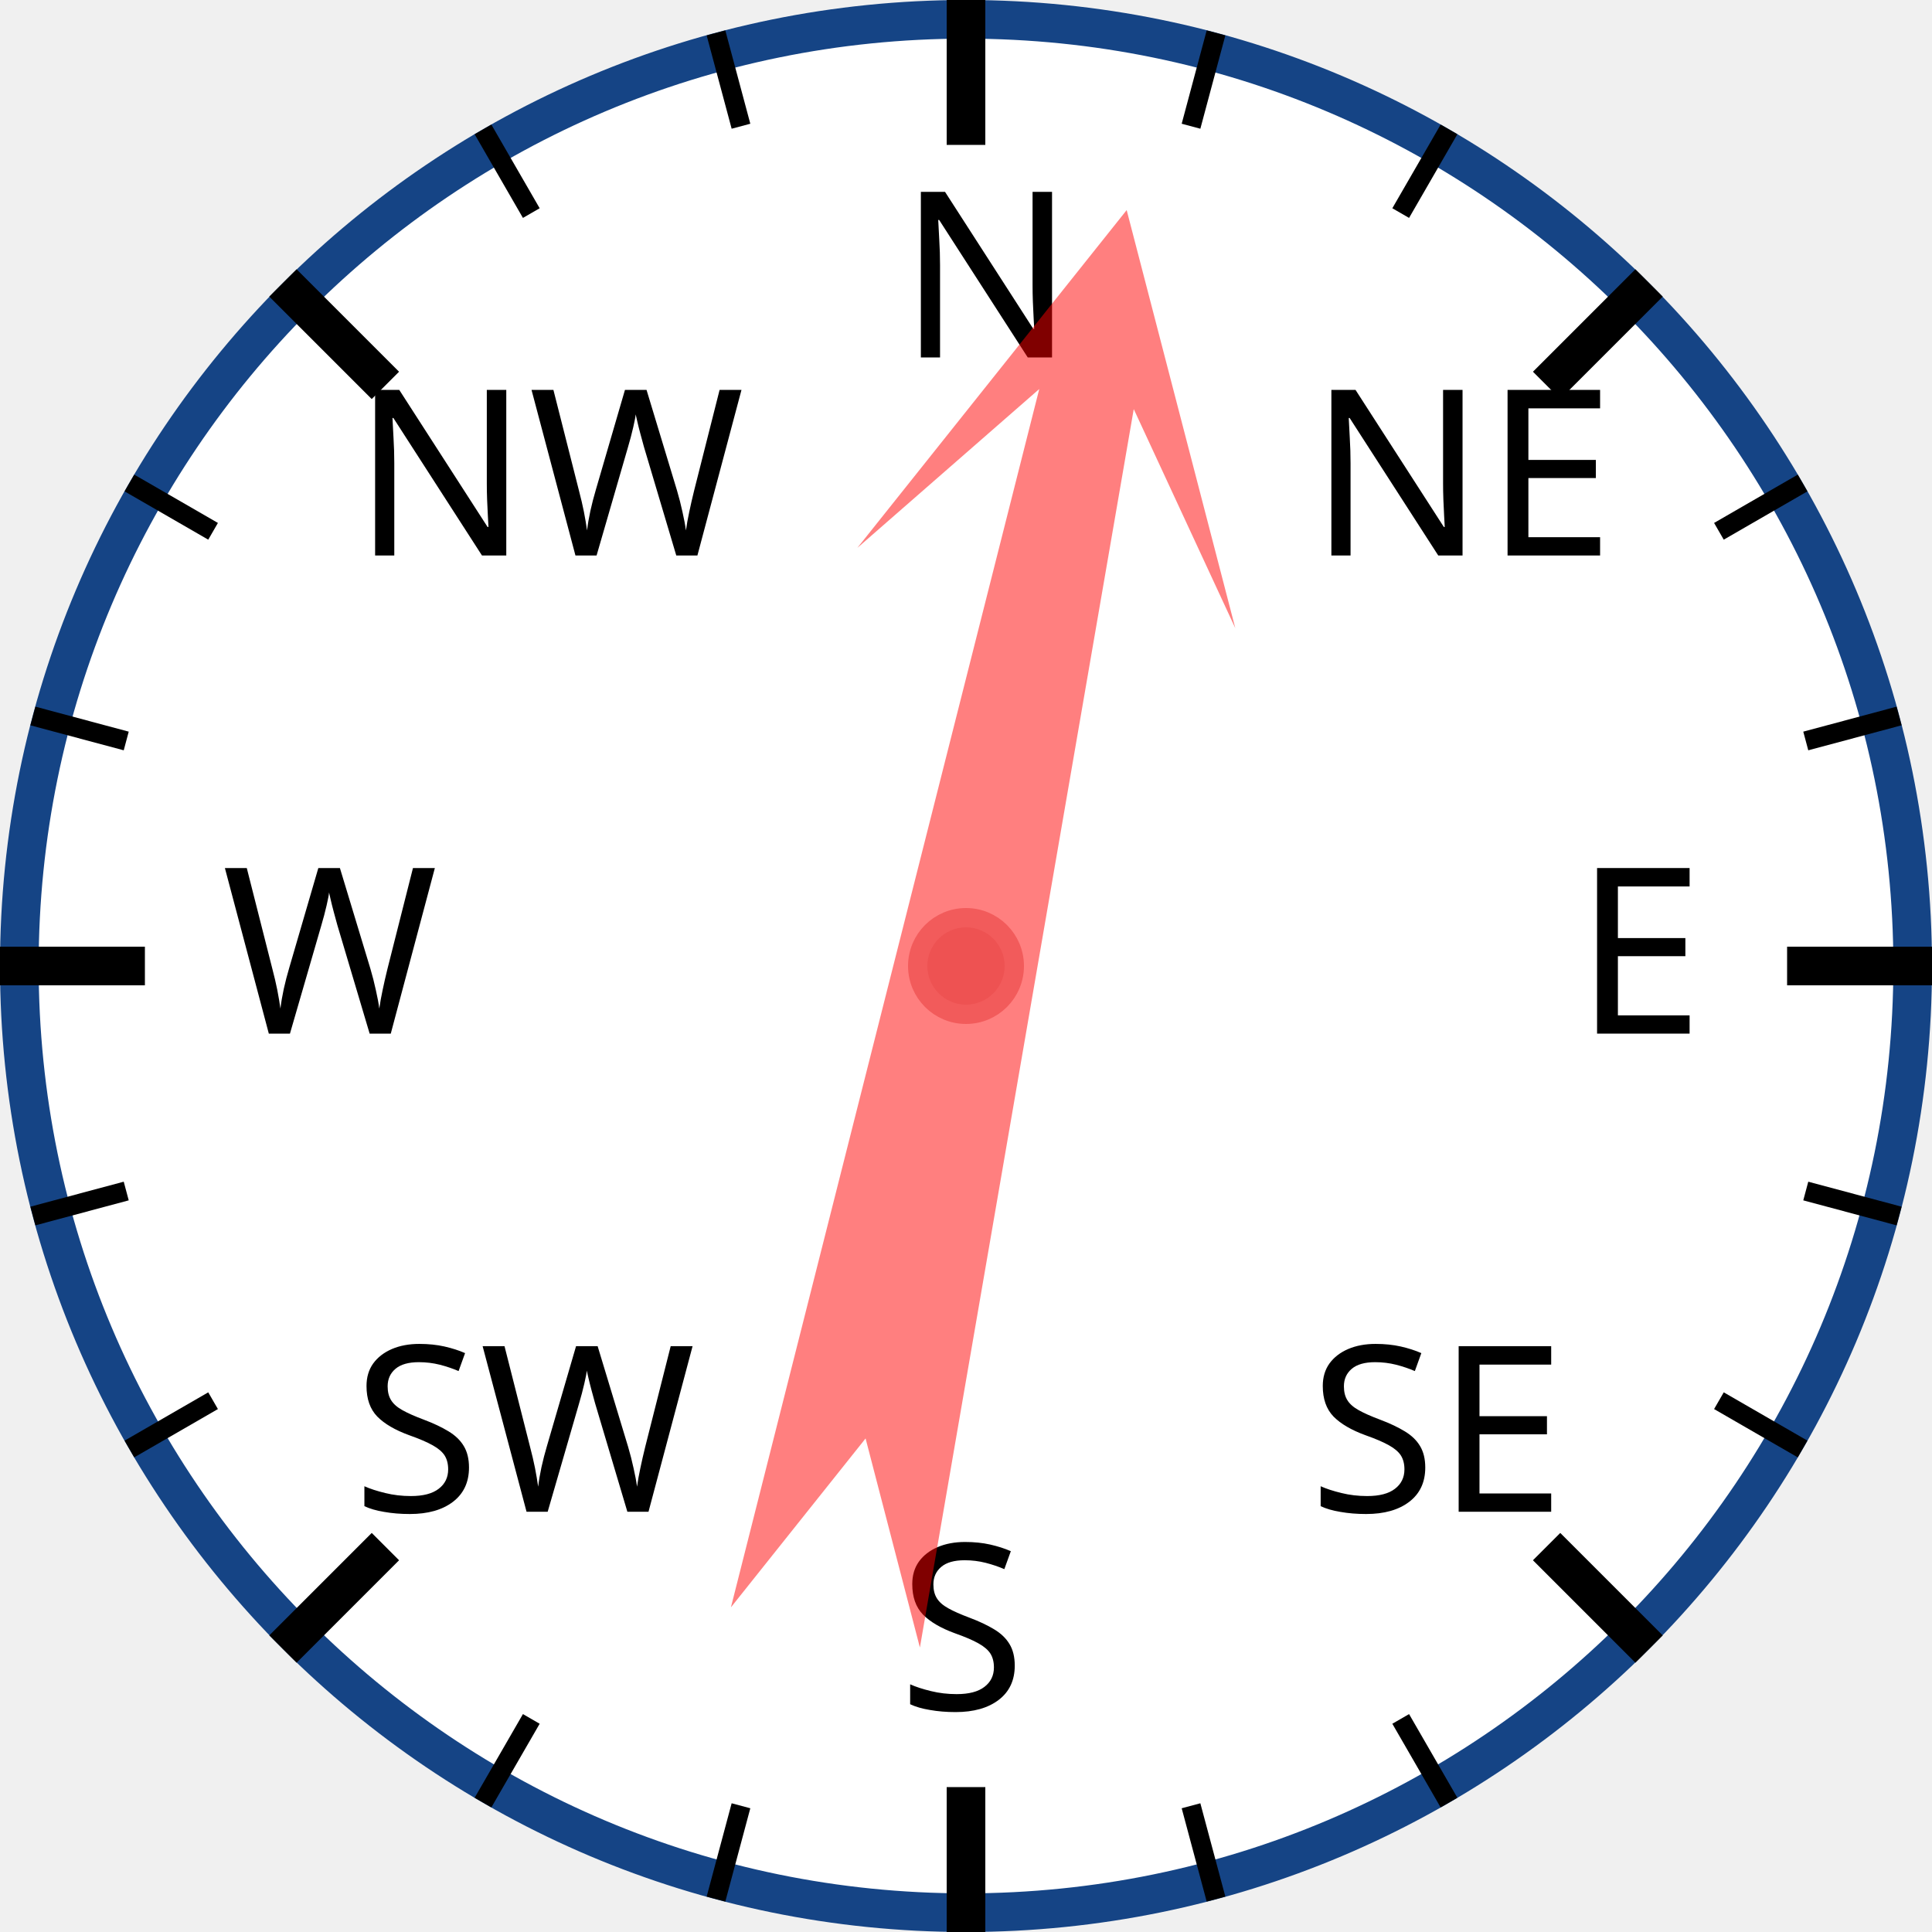
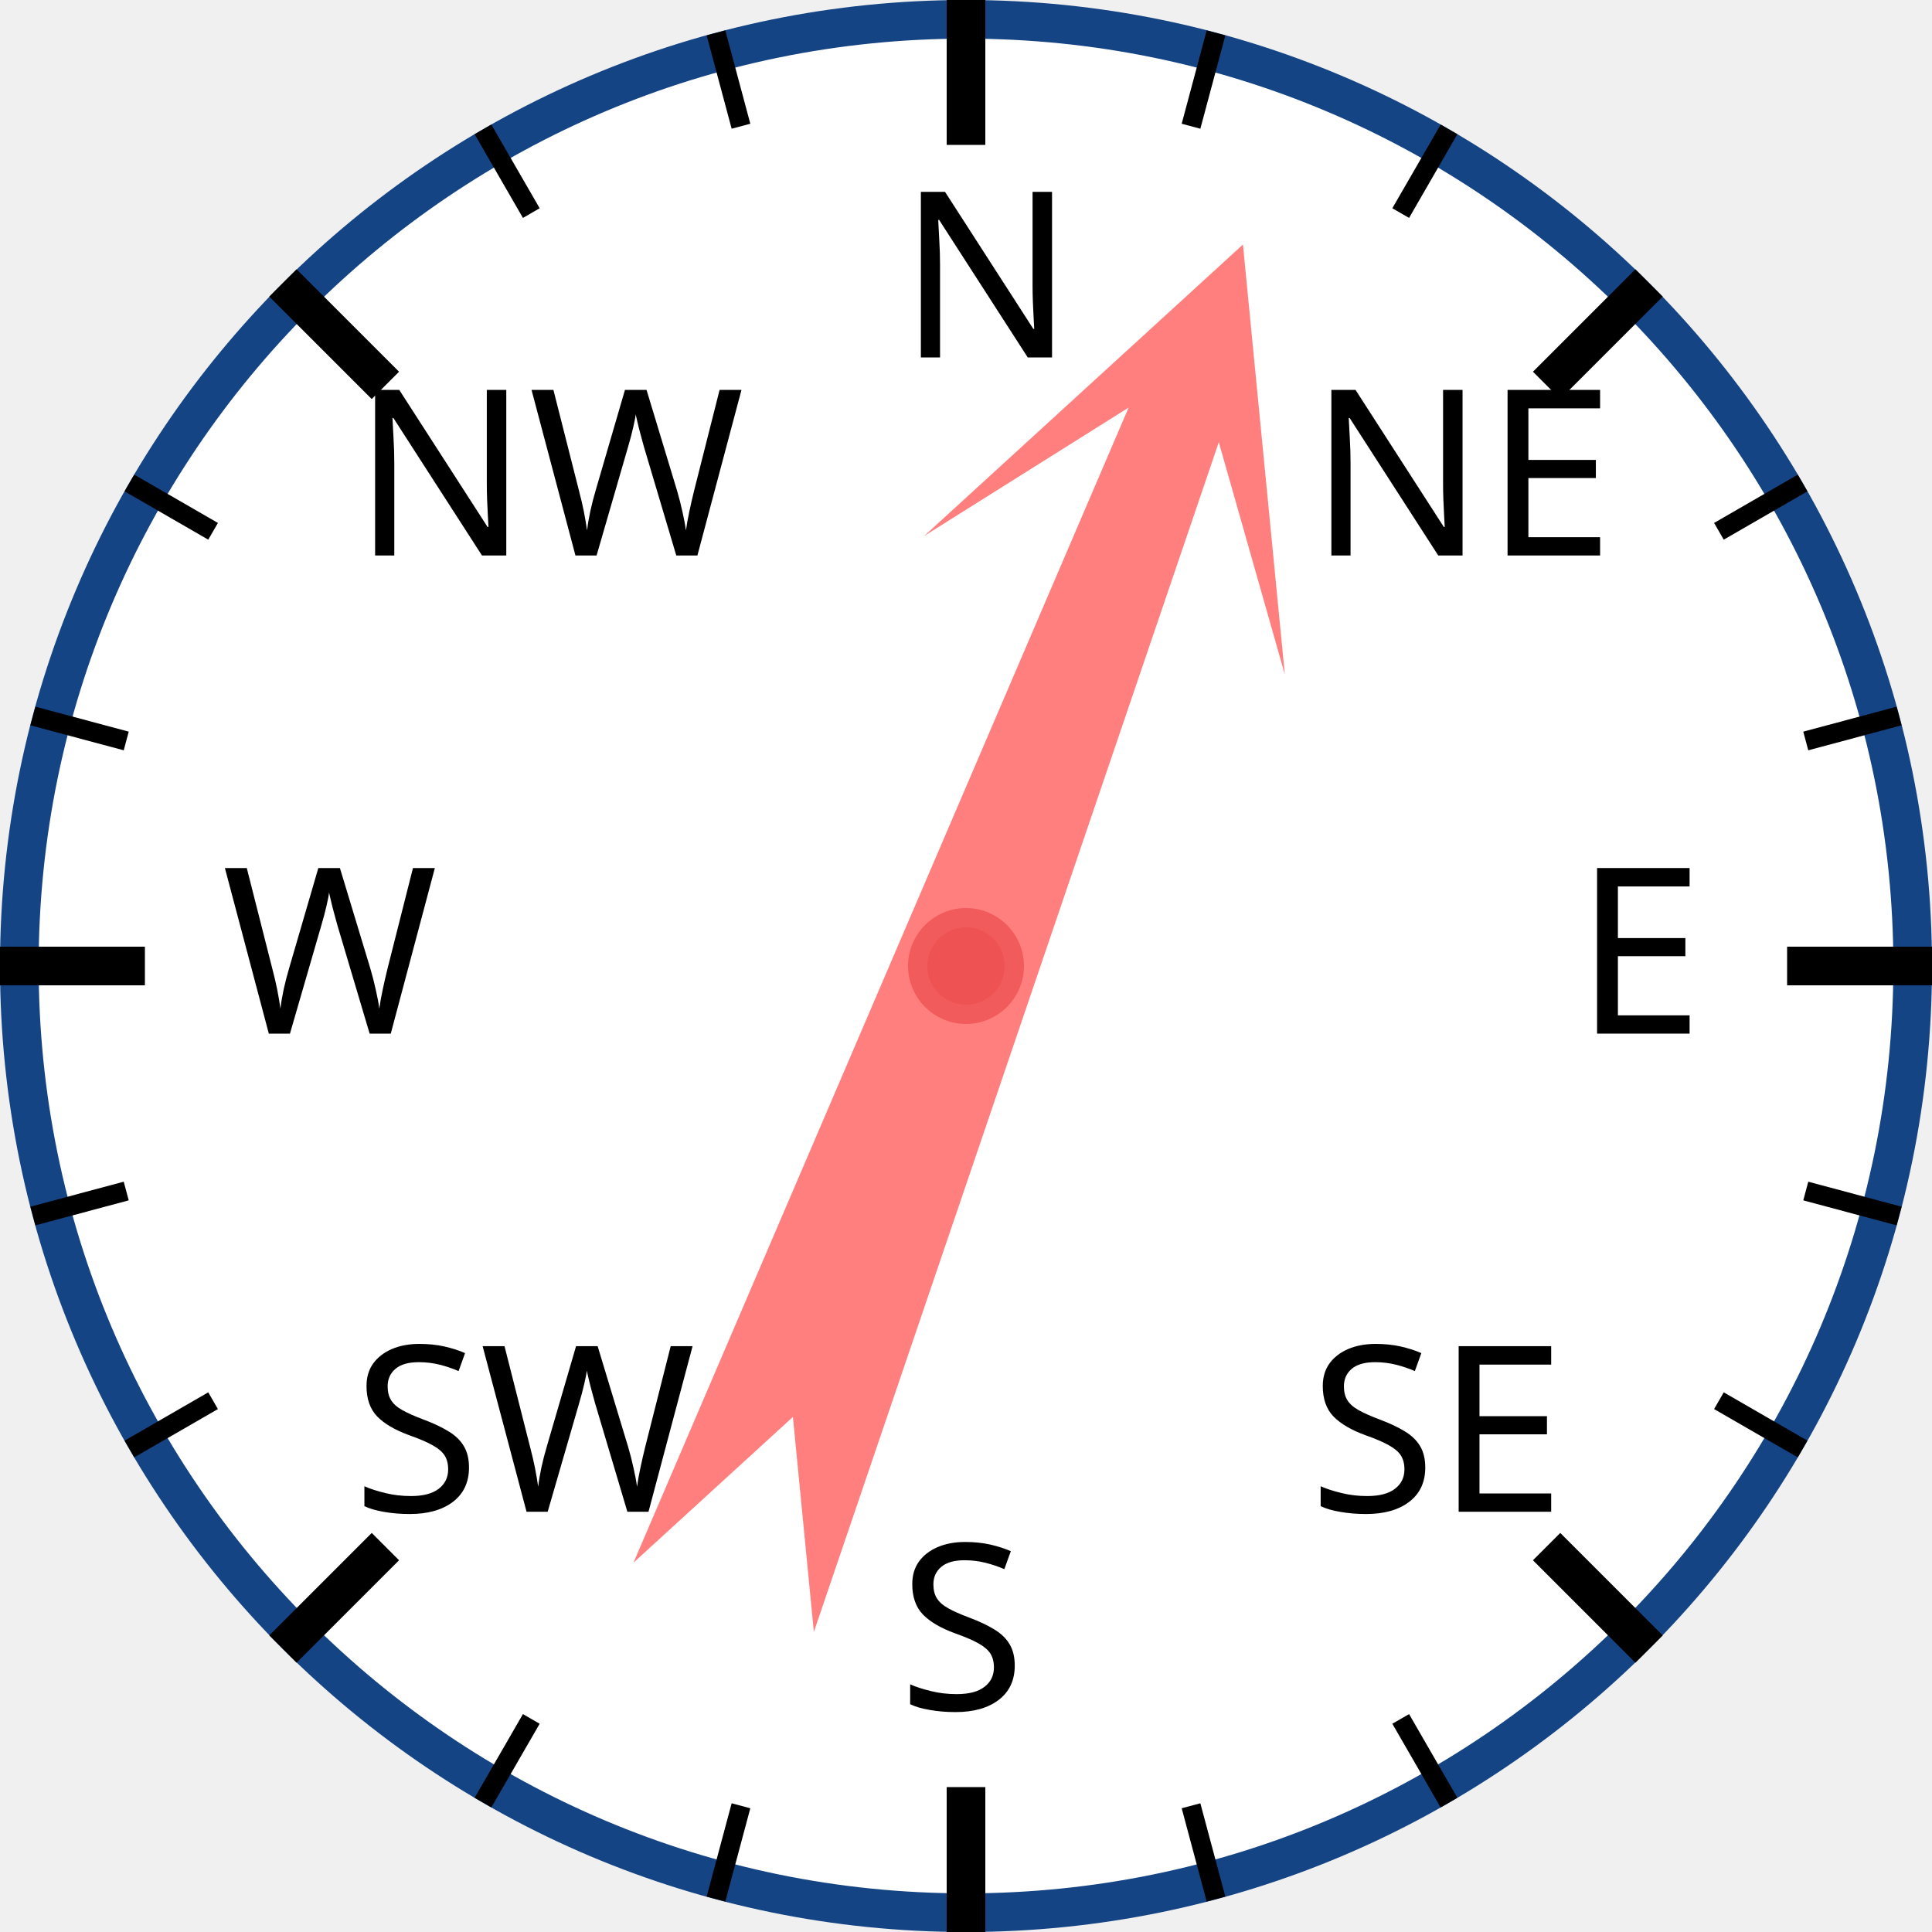
<svg xmlns="http://www.w3.org/2000/svg" width="120px" height="120px" viewBox="0 0 200 200">
  <circle cx="100" cy="100" r="98" style="fill: white; stroke: #154485; stroke-width: 4;" />
  <text x="93.0" y="37.0" style="font-family: sans-serif; font-size: 18pt;">N</text>
  <line x1="100.0" y1="0.0" x2="100.0" y2="15.0" style="stroke: black; stroke-width: 4;" />
  <line x1="74.118" y1="3.407" x2="76.706" y2="13.067" style="stroke: black; stroke-width: 2;" />
  <line x1="50" y1="13.397" x2="55" y2="22.058" style="stroke: black; stroke-width: 2;" />
  <text x="36.503" y="57.503" style="font-family: sans-serif; font-size: 18pt;">NW</text>
  <line x1="29.289" y1="29.289" x2="39.896" y2="39.896" style="stroke: black; stroke-width: 4;" />
  <line x1="13.397" y1="50" x2="22.058" y2="55" style="stroke: black; stroke-width: 2;" />
  <line x1="3.407" y1="74.118" x2="13.067" y2="76.706" style="stroke: black; stroke-width: 2;" />
  <text x="23.0" y="107.0" style="font-family: sans-serif; font-size: 18pt;">W</text>
  <line x1="0.0" y1="100.0" x2="15.0" y2="100.0" style="stroke: black; stroke-width: 4;" />
  <line x1="3.407" y1="125.882" x2="13.067" y2="123.294" style="stroke: black; stroke-width: 2;" />
  <line x1="13.397" y1="150" x2="22.058" y2="145" style="stroke: black; stroke-width: 2;" />
  <text x="36.503" y="156.497" style="font-family: sans-serif; font-size: 18pt;">SW</text>
  <line x1="29.289" y1="170.711" x2="39.896" y2="160.104" style="stroke: black; stroke-width: 4;" />
  <line x1="50" y1="186.603" x2="55" y2="177.942" style="stroke: black; stroke-width: 2;" />
  <line x1="74.118" y1="196.593" x2="76.706" y2="186.933" style="stroke: black; stroke-width: 2;" />
  <text x="93" y="177.0" style="font-family: sans-serif; font-size: 18pt;">S</text>
  <line x1="100" y1="200.0" x2="100" y2="185.0" style="stroke: black; stroke-width: 4;" />
  <line x1="125.882" y1="196.593" x2="123.294" y2="186.933" style="stroke: black; stroke-width: 2;" />
  <line x1="150.0" y1="186.603" x2="145.0" y2="177.942" style="stroke: black; stroke-width: 2;" />
  <text x="135.497" y="156.497" style="font-family: sans-serif; font-size: 18pt;">SE</text>
  <line x1="170.711" y1="170.711" x2="160.104" y2="160.104" style="stroke: black; stroke-width: 4;" />
  <line x1="186.603" y1="150" x2="177.942" y2="145" style="stroke: black; stroke-width: 2;" />
  <line x1="196.593" y1="125.882" x2="186.933" y2="123.294" style="stroke: black; stroke-width: 2;" />
  <text x="163.0" y="107" style="font-family: sans-serif; font-size: 18pt;">E</text>
  <line x1="200.0" y1="100" x2="185.0" y2="100" style="stroke: black; stroke-width: 4;" />
  <line x1="196.593" y1="74.118" x2="186.933" y2="76.706" style="stroke: black; stroke-width: 2;" />
  <line x1="186.603" y1="50" x2="177.942" y2="55" style="stroke: black; stroke-width: 2;" />
  <text x="135.497" y="57.503" style="font-family: sans-serif; font-size: 18pt;">NE</text>
  <line x1="170.711" y1="29.289" x2="160.104" y2="39.896" style="stroke: black; stroke-width: 4;" />
  <line x1="150" y1="13.397" x2="145" y2="22.058" style="stroke: black; stroke-width: 2;" />
  <line x1="125.882" y1="3.407" x2="123.294" y2="13.067" style="stroke: black; stroke-width: 2;" />
-   <polygon points="100 20 120 60 105 40 110 170 100 150 90 170 95 40 80 60" style="fill: red; fill-opacity: 0.5;" transform="rotate(12,100,100)" />
+   <polygon points="100 20 120 60 105 40 110 170 100 150 90 170 95 40 80 60" style="fill: red; fill-opacity: 0.5;" transform="rotate(21,100,100)" />
  <circle cx="100" cy="100" r="5" style="fill: #EE5252; stroke: #F25B5B; stroke-width: 2;" />
</svg>
